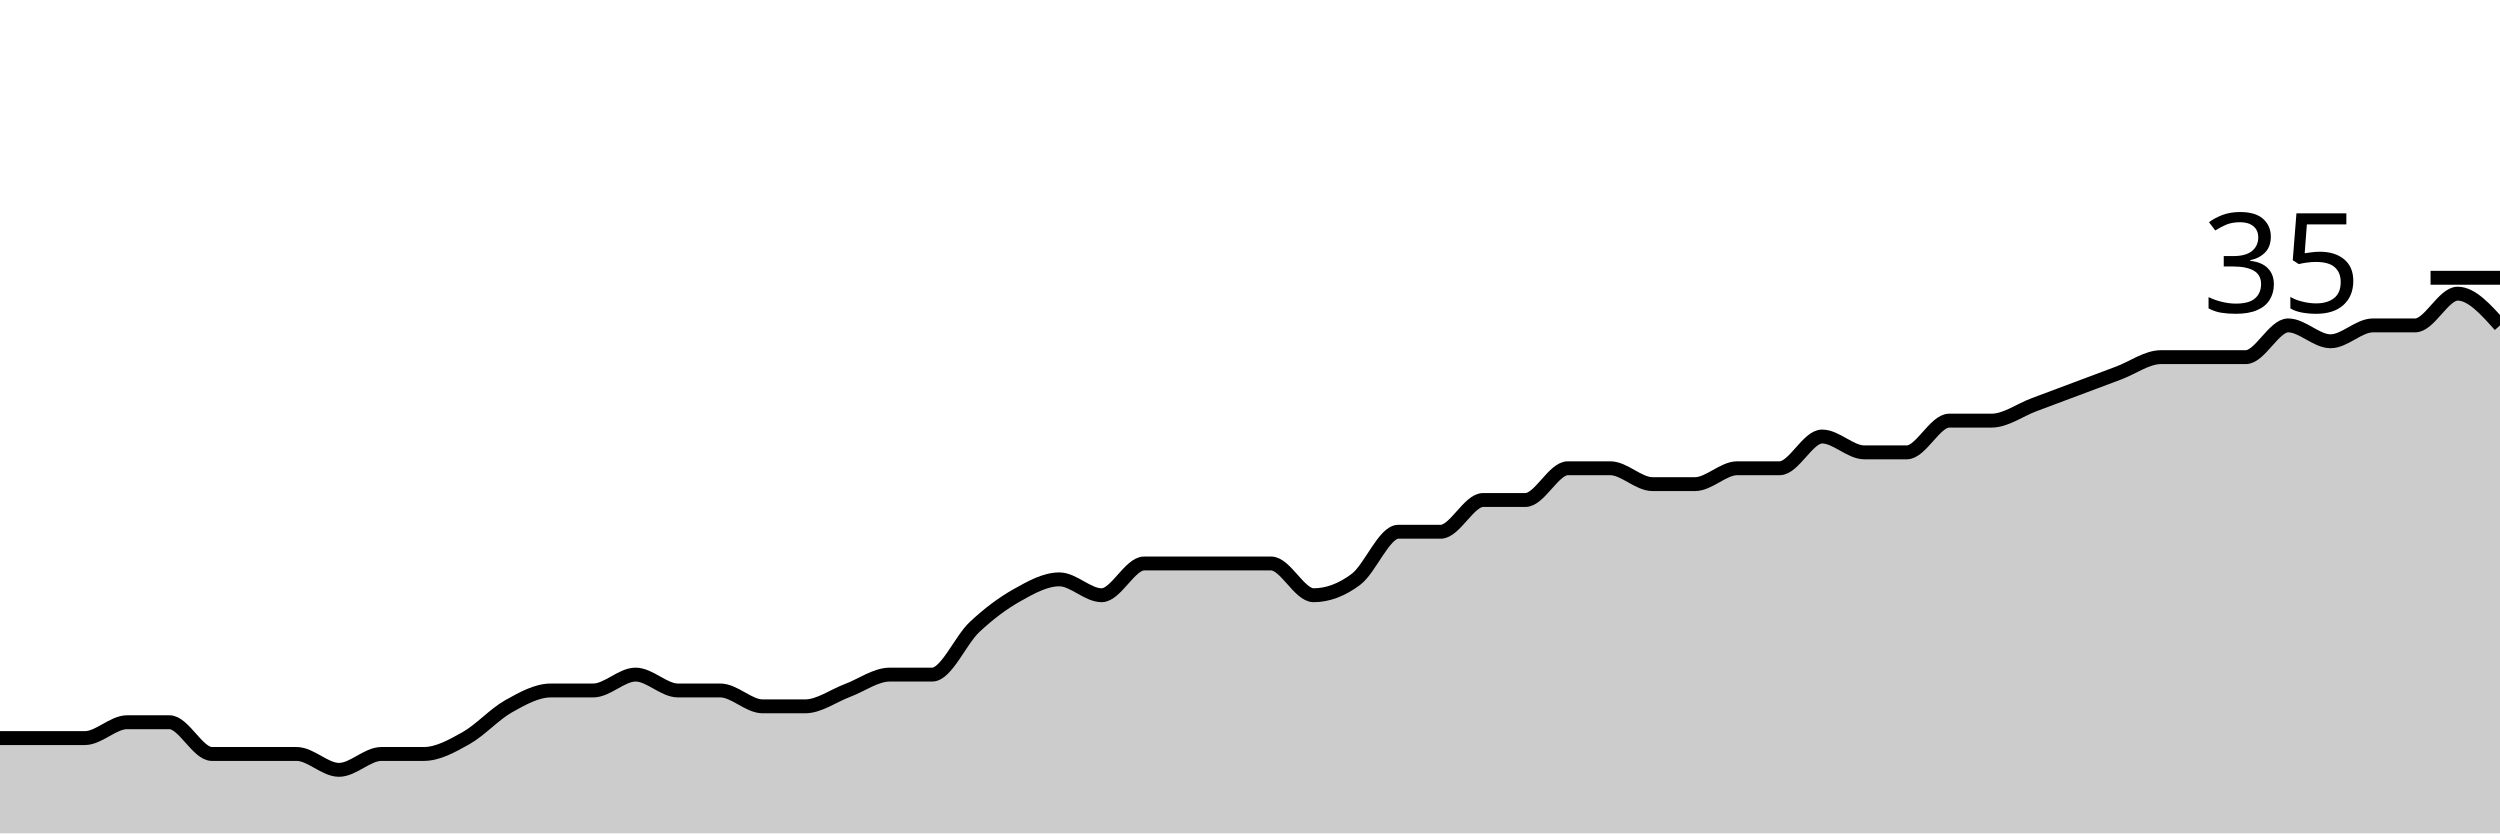
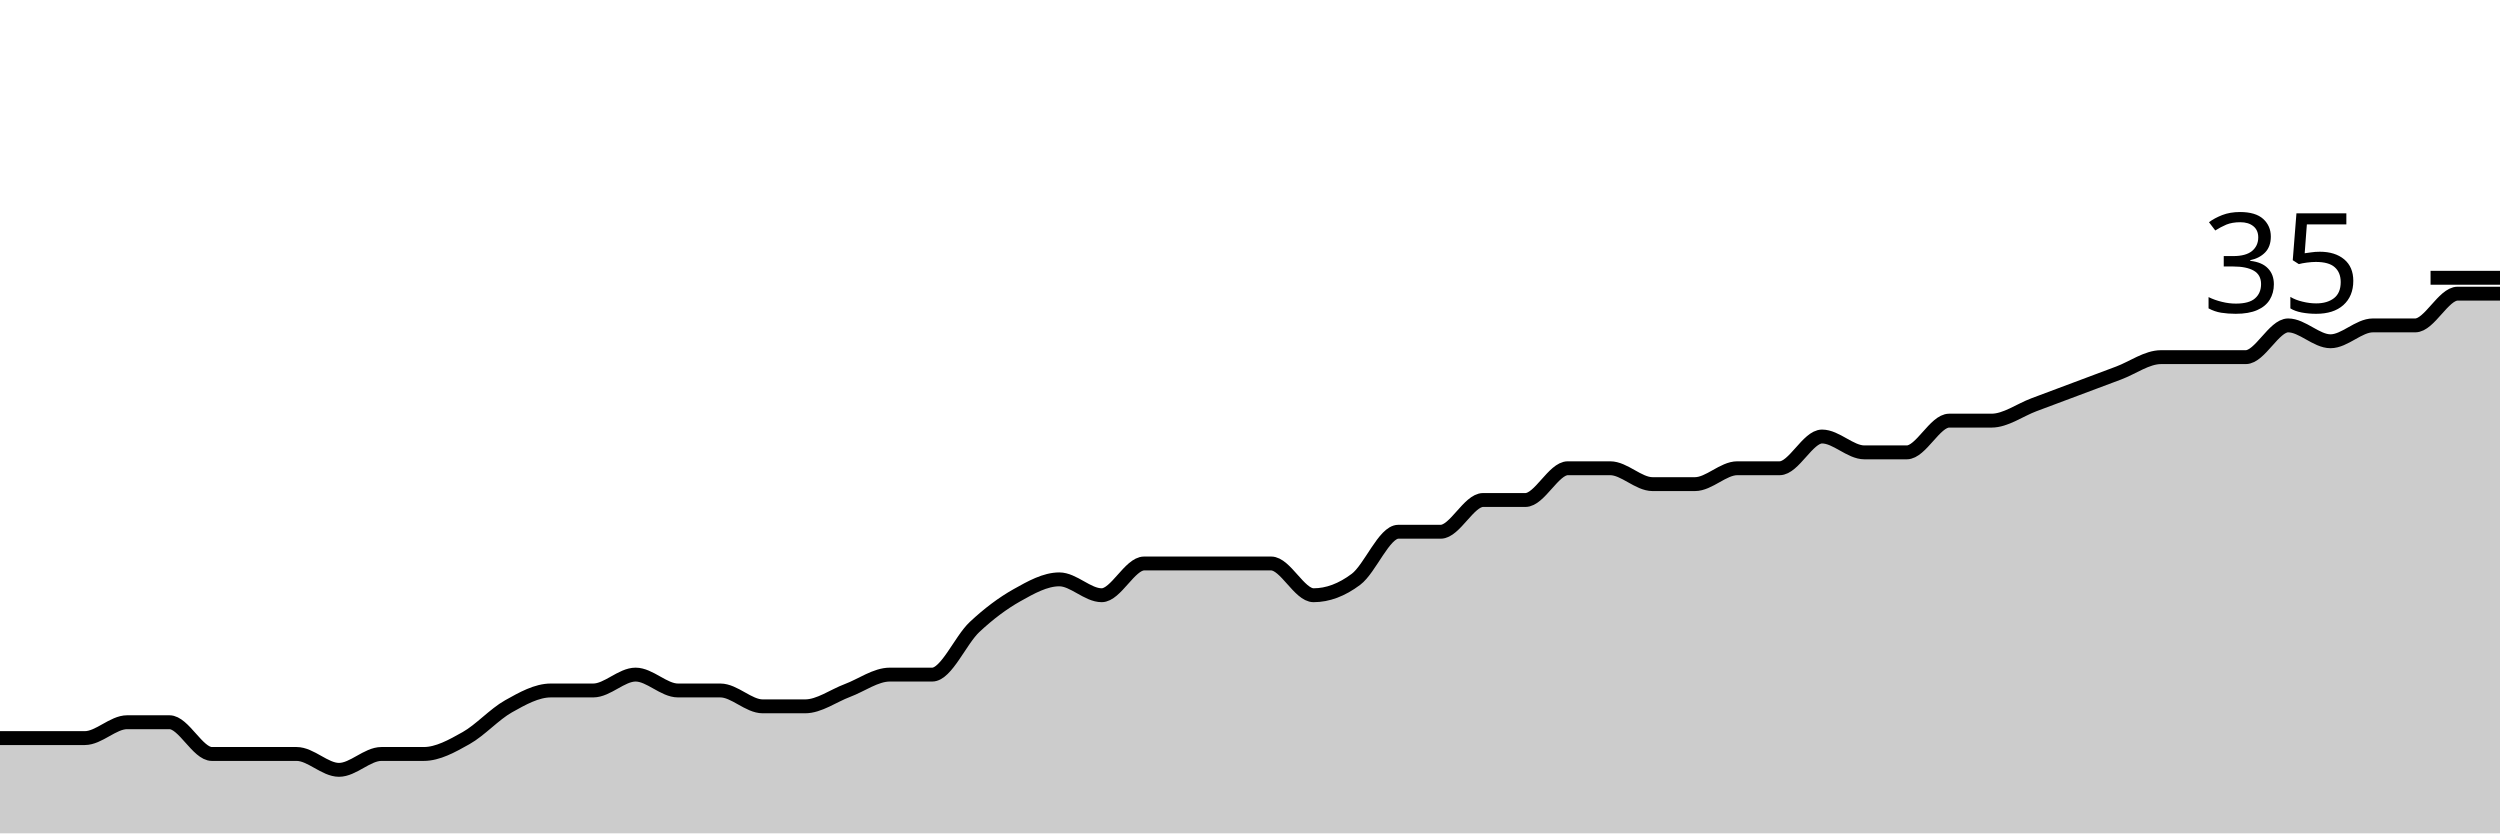
<svg xmlns="http://www.w3.org/2000/svg" viewBox="0 0 180 60">
  <g transform="translate(0,20)">
-     <path class="area" fill="rgba(0, 0, 0, 0.2)" d="M0,33.143C1.017,33.143,2.034,33.143,3.051,33.143C4.068,33.143,5.085,33.143,6.102,33.143C7.119,33.143,8.136,32,9.153,32C10.169,32,11.186,32,12.203,32C13.22,32,14.237,34.286,15.254,34.286C16.271,34.286,17.288,34.286,18.305,34.286C19.322,34.286,20.339,34.286,21.356,34.286C22.373,34.286,23.39,35.429,24.407,35.429C25.424,35.429,26.441,34.286,27.458,34.286C28.475,34.286,29.492,34.286,30.508,34.286C31.525,34.286,32.542,33.714,33.559,33.143C34.576,32.571,35.593,31.429,36.61,30.857C37.627,30.286,38.644,29.714,39.661,29.714C40.678,29.714,41.695,29.714,42.712,29.714C43.729,29.714,44.746,28.571,45.763,28.571C46.78,28.571,47.797,29.714,48.814,29.714C49.831,29.714,50.847,29.714,51.864,29.714C52.881,29.714,53.898,30.857,54.915,30.857C55.932,30.857,56.949,30.857,57.966,30.857C58.983,30.857,60,30.095,61.017,29.714C62.034,29.333,63.051,28.571,64.068,28.571C65.085,28.571,66.102,28.571,67.119,28.571C68.136,28.571,69.153,26.095,70.169,25.143C71.186,24.19,72.203,23.429,73.22,22.857C74.237,22.286,75.254,21.714,76.271,21.714C77.288,21.714,78.305,22.857,79.322,22.857C80.339,22.857,81.356,20.571,82.373,20.571C83.39,20.571,84.407,20.571,85.424,20.571C86.441,20.571,87.458,20.571,88.475,20.571C89.492,20.571,90.508,20.571,91.525,20.571C92.542,20.571,93.559,22.857,94.576,22.857C95.593,22.857,96.61,22.476,97.627,21.714C98.644,20.952,99.661,18.286,100.678,18.286C101.695,18.286,102.712,18.286,103.729,18.286C104.746,18.286,105.763,16,106.78,16C107.797,16,108.814,16,109.831,16C110.847,16,111.864,13.714,112.881,13.714C113.898,13.714,114.915,13.714,115.932,13.714C116.949,13.714,117.966,14.857,118.983,14.857C120,14.857,121.017,14.857,122.034,14.857C123.051,14.857,124.068,13.714,125.085,13.714C126.102,13.714,127.119,13.714,128.136,13.714C129.153,13.714,130.169,11.429,131.186,11.429C132.203,11.429,133.22,12.571,134.237,12.571C135.254,12.571,136.271,12.571,137.288,12.571C138.305,12.571,139.322,10.286,140.339,10.286C141.356,10.286,142.373,10.286,143.39,10.286C144.407,10.286,145.424,9.524,146.441,9.143C147.458,8.762,148.475,8.381,149.492,8C150.508,7.619,151.525,7.238,152.542,6.857C153.559,6.476,154.576,5.714,155.593,5.714C156.61,5.714,157.627,5.714,158.644,5.714C159.661,5.714,160.678,5.714,161.695,5.714C162.712,5.714,163.729,3.429,164.746,3.429C165.763,3.429,166.78,4.571,167.797,4.571C168.814,4.571,169.831,3.429,170.847,3.429C171.864,3.429,172.881,3.429,173.898,3.429C174.915,3.429,175.932,1.143,176.949,1.143C177.966,1.143,178.983,2.286,180,3.429L180,40C178.983,40,177.966,40,176.949,40C175.932,40,174.915,40,173.898,40C172.881,40,171.864,40,170.847,40C169.831,40,168.814,40,167.797,40C166.78,40,165.763,40,164.746,40C163.729,40,162.712,40,161.695,40C160.678,40,159.661,40,158.644,40C157.627,40,156.61,40,155.593,40C154.576,40,153.559,40,152.542,40C151.525,40,150.508,40,149.492,40C148.475,40,147.458,40,146.441,40C145.424,40,144.407,40,143.39,40C142.373,40,141.356,40,140.339,40C139.322,40,138.305,40,137.288,40C136.271,40,135.254,40,134.237,40C133.22,40,132.203,40,131.186,40C130.169,40,129.153,40,128.136,40C127.119,40,126.102,40,125.085,40C124.068,40,123.051,40,122.034,40C121.017,40,120,40,118.983,40C117.966,40,116.949,40,115.932,40C114.915,40,113.898,40,112.881,40C111.864,40,110.847,40,109.831,40C108.814,40,107.797,40,106.78,40C105.763,40,104.746,40,103.729,40C102.712,40,101.695,40,100.678,40C99.661,40,98.644,40,97.627,40C96.61,40,95.593,40,94.576,40C93.559,40,92.542,40,91.525,40C90.508,40,89.492,40,88.475,40C87.458,40,86.441,40,85.424,40C84.407,40,83.39,40,82.373,40C81.356,40,80.339,40,79.322,40C78.305,40,77.288,40,76.271,40C75.254,40,74.237,40,73.22,40C72.203,40,71.186,40,70.169,40C69.153,40,68.136,40,67.119,40C66.102,40,65.085,40,64.068,40C63.051,40,62.034,40,61.017,40C60,40,58.983,40,57.966,40C56.949,40,55.932,40,54.915,40C53.898,40,52.881,40,51.864,40C50.847,40,49.831,40,48.814,40C47.797,40,46.78,40,45.763,40C44.746,40,43.729,40,42.712,40C41.695,40,40.678,40,39.661,40C38.644,40,37.627,40,36.61,40C35.593,40,34.576,40,33.559,40C32.542,40,31.525,40,30.508,40C29.492,40,28.475,40,27.458,40C26.441,40,25.424,40,24.407,40C23.39,40,22.373,40,21.356,40C20.339,40,19.322,40,18.305,40C17.288,40,16.271,40,15.254,40C14.237,40,13.22,40,12.203,40C11.186,40,10.169,40,9.153,40C8.136,40,7.119,40,6.102,40C5.085,40,4.068,40,3.051,40C2.034,40,1.017,40,0,40Z" />
-     <path class="line" stroke="black" fill="none" d="M0,33.143C1.017,33.143,2.034,33.143,3.051,33.143C4.068,33.143,5.085,33.143,6.102,33.143C7.119,33.143,8.136,32,9.153,32C10.169,32,11.186,32,12.203,32C13.22,32,14.237,34.286,15.254,34.286C16.271,34.286,17.288,34.286,18.305,34.286C19.322,34.286,20.339,34.286,21.356,34.286C22.373,34.286,23.39,35.429,24.407,35.429C25.424,35.429,26.441,34.286,27.458,34.286C28.475,34.286,29.492,34.286,30.508,34.286C31.525,34.286,32.542,33.714,33.559,33.143C34.576,32.571,35.593,31.429,36.61,30.857C37.627,30.286,38.644,29.714,39.661,29.714C40.678,29.714,41.695,29.714,42.712,29.714C43.729,29.714,44.746,28.571,45.763,28.571C46.78,28.571,47.797,29.714,48.814,29.714C49.831,29.714,50.847,29.714,51.864,29.714C52.881,29.714,53.898,30.857,54.915,30.857C55.932,30.857,56.949,30.857,57.966,30.857C58.983,30.857,60,30.095,61.017,29.714C62.034,29.333,63.051,28.571,64.068,28.571C65.085,28.571,66.102,28.571,67.119,28.571C68.136,28.571,69.153,26.095,70.169,25.143C71.186,24.19,72.203,23.429,73.22,22.857C74.237,22.286,75.254,21.714,76.271,21.714C77.288,21.714,78.305,22.857,79.322,22.857C80.339,22.857,81.356,20.571,82.373,20.571C83.39,20.571,84.407,20.571,85.424,20.571C86.441,20.571,87.458,20.571,88.475,20.571C89.492,20.571,90.508,20.571,91.525,20.571C92.542,20.571,93.559,22.857,94.576,22.857C95.593,22.857,96.61,22.476,97.627,21.714C98.644,20.952,99.661,18.286,100.678,18.286C101.695,18.286,102.712,18.286,103.729,18.286C104.746,18.286,105.763,16,106.78,16C107.797,16,108.814,16,109.831,16C110.847,16,111.864,13.714,112.881,13.714C113.898,13.714,114.915,13.714,115.932,13.714C116.949,13.714,117.966,14.857,118.983,14.857C120,14.857,121.017,14.857,122.034,14.857C123.051,14.857,124.068,13.714,125.085,13.714C126.102,13.714,127.119,13.714,128.136,13.714C129.153,13.714,130.169,11.429,131.186,11.429C132.203,11.429,133.22,12.571,134.237,12.571C135.254,12.571,136.271,12.571,137.288,12.571C138.305,12.571,139.322,10.286,140.339,10.286C141.356,10.286,142.373,10.286,143.39,10.286C144.407,10.286,145.424,9.524,146.441,9.143C147.458,8.762,148.475,8.381,149.492,8C150.508,7.619,151.525,7.238,152.542,6.857C153.559,6.476,154.576,5.714,155.593,5.714C156.61,5.714,157.627,5.714,158.644,5.714C159.661,5.714,160.678,5.714,161.695,5.714C162.712,5.714,163.729,3.429,164.746,3.429C165.763,3.429,166.78,4.571,167.797,4.571C168.814,4.571,169.831,3.429,170.847,3.429C171.864,3.429,172.881,3.429,173.898,3.429C174.915,3.429,175.932,1.143,176.949,1.143C177.966,1.143,178.983,2.286,180,3.429" />
+     <path class="area" fill="rgba(0, 0, 0, 0.2)" d="M0,33.143C1.017,33.143,2.034,33.143,3.051,33.143C4.068,33.143,5.085,33.143,6.102,33.143C7.119,33.143,8.136,32,9.153,32C10.169,32,11.186,32,12.203,32C13.22,32,14.237,34.286,15.254,34.286C16.271,34.286,17.288,34.286,18.305,34.286C19.322,34.286,20.339,34.286,21.356,34.286C22.373,34.286,23.39,35.429,24.407,35.429C25.424,35.429,26.441,34.286,27.458,34.286C28.475,34.286,29.492,34.286,30.508,34.286C31.525,34.286,32.542,33.714,33.559,33.143C34.576,32.571,35.593,31.429,36.61,30.857C37.627,30.286,38.644,29.714,39.661,29.714C40.678,29.714,41.695,29.714,42.712,29.714C43.729,29.714,44.746,28.571,45.763,28.571C46.78,28.571,47.797,29.714,48.814,29.714C49.831,29.714,50.847,29.714,51.864,29.714C52.881,29.714,53.898,30.857,54.915,30.857C55.932,30.857,56.949,30.857,57.966,30.857C58.983,30.857,60,30.095,61.017,29.714C62.034,29.333,63.051,28.571,64.068,28.571C65.085,28.571,66.102,28.571,67.119,28.571C68.136,28.571,69.153,26.095,70.169,25.143C71.186,24.19,72.203,23.429,73.22,22.857C74.237,22.286,75.254,21.714,76.271,21.714C77.288,21.714,78.305,22.857,79.322,22.857C80.339,22.857,81.356,20.571,82.373,20.571C83.39,20.571,84.407,20.571,85.424,20.571C86.441,20.571,87.458,20.571,88.475,20.571C89.492,20.571,90.508,20.571,91.525,20.571C92.542,20.571,93.559,22.857,94.576,22.857C95.593,22.857,96.61,22.476,97.627,21.714C98.644,20.952,99.661,18.286,100.678,18.286C101.695,18.286,102.712,18.286,103.729,18.286C104.746,18.286,105.763,16,106.78,16C107.797,16,108.814,16,109.831,16C110.847,16,111.864,13.714,112.881,13.714C113.898,13.714,114.915,13.714,115.932,13.714C116.949,13.714,117.966,14.857,118.983,14.857C120,14.857,121.017,14.857,122.034,14.857C123.051,14.857,124.068,13.714,125.085,13.714C126.102,13.714,127.119,13.714,128.136,13.714C129.153,13.714,130.169,11.429,131.186,11.429C132.203,11.429,133.22,12.571,134.237,12.571C135.254,12.571,136.271,12.571,137.288,12.571C138.305,12.571,139.322,10.286,140.339,10.286C141.356,10.286,142.373,10.286,143.39,10.286C144.407,10.286,145.424,9.524,146.441,9.143C147.458,8.762,148.475,8.381,149.492,8C150.508,7.619,151.525,7.238,152.542,6.857C153.559,6.476,154.576,5.714,155.593,5.714C156.61,5.714,157.627,5.714,158.644,5.714C159.661,5.714,160.678,5.714,161.695,5.714C162.712,5.714,163.729,3.429,164.746,3.429C165.763,3.429,166.78,4.571,167.797,4.571C168.814,4.571,169.831,3.429,170.847,3.429C171.864,3.429,172.881,3.429,173.898,3.429C174.915,3.429,175.932,1.143,176.949,1.143C177.966,1.143,178.983,1.143,180,1.143L180,40C178.983,40,177.966,40,176.949,40C175.932,40,174.915,40,173.898,40C172.881,40,171.864,40,170.847,40C169.831,40,168.814,40,167.797,40C166.78,40,165.763,40,164.746,40C163.729,40,162.712,40,161.695,40C160.678,40,159.661,40,158.644,40C157.627,40,156.61,40,155.593,40C154.576,40,153.559,40,152.542,40C151.525,40,150.508,40,149.492,40C148.475,40,147.458,40,146.441,40C145.424,40,144.407,40,143.39,40C142.373,40,141.356,40,140.339,40C139.322,40,138.305,40,137.288,40C136.271,40,135.254,40,134.237,40C133.22,40,132.203,40,131.186,40C130.169,40,129.153,40,128.136,40C127.119,40,126.102,40,125.085,40C124.068,40,123.051,40,122.034,40C121.017,40,120,40,118.983,40C117.966,40,116.949,40,115.932,40C114.915,40,113.898,40,112.881,40C111.864,40,110.847,40,109.831,40C108.814,40,107.797,40,106.78,40C105.763,40,104.746,40,103.729,40C102.712,40,101.695,40,100.678,40C99.661,40,98.644,40,97.627,40C96.61,40,95.593,40,94.576,40C93.559,40,92.542,40,91.525,40C90.508,40,89.492,40,88.475,40C87.458,40,86.441,40,85.424,40C84.407,40,83.39,40,82.373,40C81.356,40,80.339,40,79.322,40C78.305,40,77.288,40,76.271,40C75.254,40,74.237,40,73.22,40C72.203,40,71.186,40,70.169,40C69.153,40,68.136,40,67.119,40C66.102,40,65.085,40,64.068,40C63.051,40,62.034,40,61.017,40C60,40,58.983,40,57.966,40C56.949,40,55.932,40,54.915,40C53.898,40,52.881,40,51.864,40C50.847,40,49.831,40,48.814,40C47.797,40,46.78,40,45.763,40C44.746,40,43.729,40,42.712,40C41.695,40,40.678,40,39.661,40C38.644,40,37.627,40,36.61,40C35.593,40,34.576,40,33.559,40C32.542,40,31.525,40,30.508,40C29.492,40,28.475,40,27.458,40C26.441,40,25.424,40,24.407,40C23.39,40,22.373,40,21.356,40C20.339,40,19.322,40,18.305,40C17.288,40,16.271,40,15.254,40C14.237,40,13.22,40,12.203,40C11.186,40,10.169,40,9.153,40C8.136,40,7.119,40,6.102,40C5.085,40,4.068,40,3.051,40C2.034,40,1.017,40,0,40Z" />
+     <path class="line" stroke="black" fill="none" d="M0,33.143C1.017,33.143,2.034,33.143,3.051,33.143C4.068,33.143,5.085,33.143,6.102,33.143C7.119,33.143,8.136,32,9.153,32C10.169,32,11.186,32,12.203,32C13.22,32,14.237,34.286,15.254,34.286C16.271,34.286,17.288,34.286,18.305,34.286C19.322,34.286,20.339,34.286,21.356,34.286C22.373,34.286,23.39,35.429,24.407,35.429C25.424,35.429,26.441,34.286,27.458,34.286C28.475,34.286,29.492,34.286,30.508,34.286C31.525,34.286,32.542,33.714,33.559,33.143C34.576,32.571,35.593,31.429,36.61,30.857C37.627,30.286,38.644,29.714,39.661,29.714C40.678,29.714,41.695,29.714,42.712,29.714C43.729,29.714,44.746,28.571,45.763,28.571C46.78,28.571,47.797,29.714,48.814,29.714C49.831,29.714,50.847,29.714,51.864,29.714C52.881,29.714,53.898,30.857,54.915,30.857C55.932,30.857,56.949,30.857,57.966,30.857C58.983,30.857,60,30.095,61.017,29.714C62.034,29.333,63.051,28.571,64.068,28.571C65.085,28.571,66.102,28.571,67.119,28.571C68.136,28.571,69.153,26.095,70.169,25.143C71.186,24.19,72.203,23.429,73.22,22.857C74.237,22.286,75.254,21.714,76.271,21.714C77.288,21.714,78.305,22.857,79.322,22.857C80.339,22.857,81.356,20.571,82.373,20.571C83.39,20.571,84.407,20.571,85.424,20.571C86.441,20.571,87.458,20.571,88.475,20.571C89.492,20.571,90.508,20.571,91.525,20.571C92.542,20.571,93.559,22.857,94.576,22.857C95.593,22.857,96.61,22.476,97.627,21.714C98.644,20.952,99.661,18.286,100.678,18.286C101.695,18.286,102.712,18.286,103.729,18.286C104.746,18.286,105.763,16,106.78,16C107.797,16,108.814,16,109.831,16C110.847,16,111.864,13.714,112.881,13.714C113.898,13.714,114.915,13.714,115.932,13.714C116.949,13.714,117.966,14.857,118.983,14.857C120,14.857,121.017,14.857,122.034,14.857C123.051,14.857,124.068,13.714,125.085,13.714C126.102,13.714,127.119,13.714,128.136,13.714C129.153,13.714,130.169,11.429,131.186,11.429C132.203,11.429,133.22,12.571,134.237,12.571C135.254,12.571,136.271,12.571,137.288,12.571C138.305,12.571,139.322,10.286,140.339,10.286C141.356,10.286,142.373,10.286,143.39,10.286C144.407,10.286,145.424,9.524,146.441,9.143C147.458,8.762,148.475,8.381,149.492,8C150.508,7.619,151.525,7.238,152.542,6.857C153.559,6.476,154.576,5.714,155.593,5.714C156.61,5.714,157.627,5.714,158.644,5.714C159.661,5.714,160.678,5.714,161.695,5.714C162.712,5.714,163.729,3.429,164.746,3.429C165.763,3.429,166.78,4.571,167.797,4.571C168.814,4.571,169.831,3.429,170.847,3.429C171.864,3.429,172.881,3.429,173.898,3.429C174.915,3.429,175.932,1.143,176.949,1.143C177.966,1.143,178.983,1.143,180,1.143" />
    <path class="axis-ceiling" stroke-width="1" stroke="black" fill="none" d="M175,0L180,0" />
    <text class="axis-ceiling-label" font-family="sans-serif" text-anchor="end" font-size="10px" x="170" y="2.5">35</text>
  </g>
</svg>
